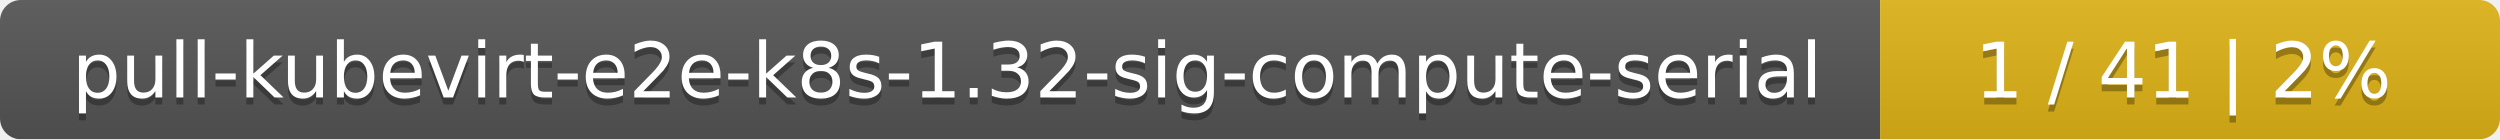
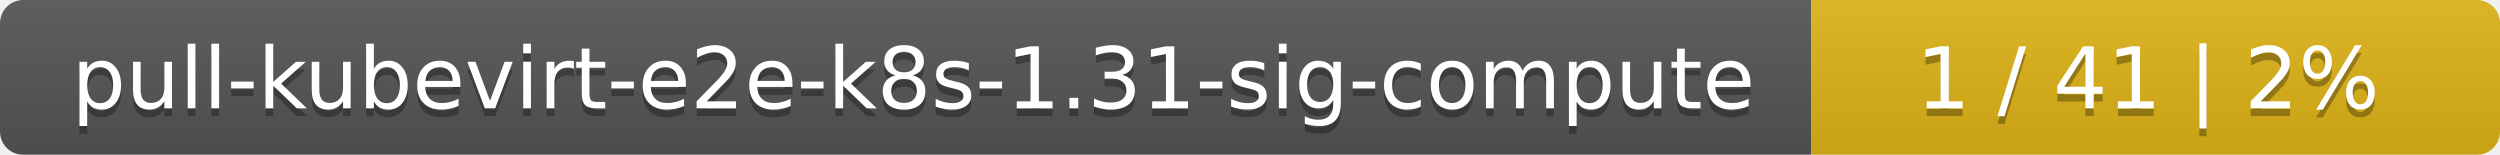
- <svg xmlns="http://www.w3.org/2000/svg" width="359" height="20">
+ <svg xmlns="http://www.w3.org/2000/svg" width="323" height="20">
  <linearGradient id="smooth" x2="0" y2="100%">
    <stop offset="0" stop-color="#bbb" stop-opacity=".1" />
    <stop offset="1" stop-opacity=".1" />
  </linearGradient>
  <mask id="round">
-     <rect width="359" height="20" rx="3" fill="#fff" />
+     <rect width="323" height="20" rx="3" fill="#fff" />
  </mask>
  <g mask="url(#round)">
-     <rect width="270" height="20" fill="#555" />
-     <rect x="270" width="89" height="20" fill="#dfb317" />
-     <rect width="359" height="20" fill="url(#smooth)" />
+     <rect width="234" height="20" fill="#555" />
+     <rect x="234" width="89" height="20" fill="#dfb317" />
+     <rect width="323" height="20" fill="url(#smooth)" />
  </g>
  <g fill="#fff" text-anchor="middle" font-family="DejaVu Sans,Verdana,Geneva,sans-serif" font-size="11">
-     <text x="136" y="15" fill="#010101" fill-opacity=".3">pull-kubevirt-e2e-k8s-1.32-sig-compute-serial</text>
-     <text x="136" y="14">pull-kubevirt-e2e-k8s-1.32-sig-compute-serial</text>
-     <text x="313.5" y="15" fill="#010101" fill-opacity=".3">1 / 41    |    2%</text>
-     <text x="313.5" y="14">1 / 41    |    2%</text>
+     <text x="118" y="15" fill="#010101" fill-opacity=".3">pull-kubevirt-e2e-k8s-1.31-sig-compute</text>
+     <text x="118" y="14">pull-kubevirt-e2e-k8s-1.31-sig-compute</text>
+     <text x="277.5" y="15" fill="#010101" fill-opacity=".3">1 / 41    |    2%</text>
+     <text x="277.5" y="14">1 / 41    |    2%</text>
  </g>
</svg>
